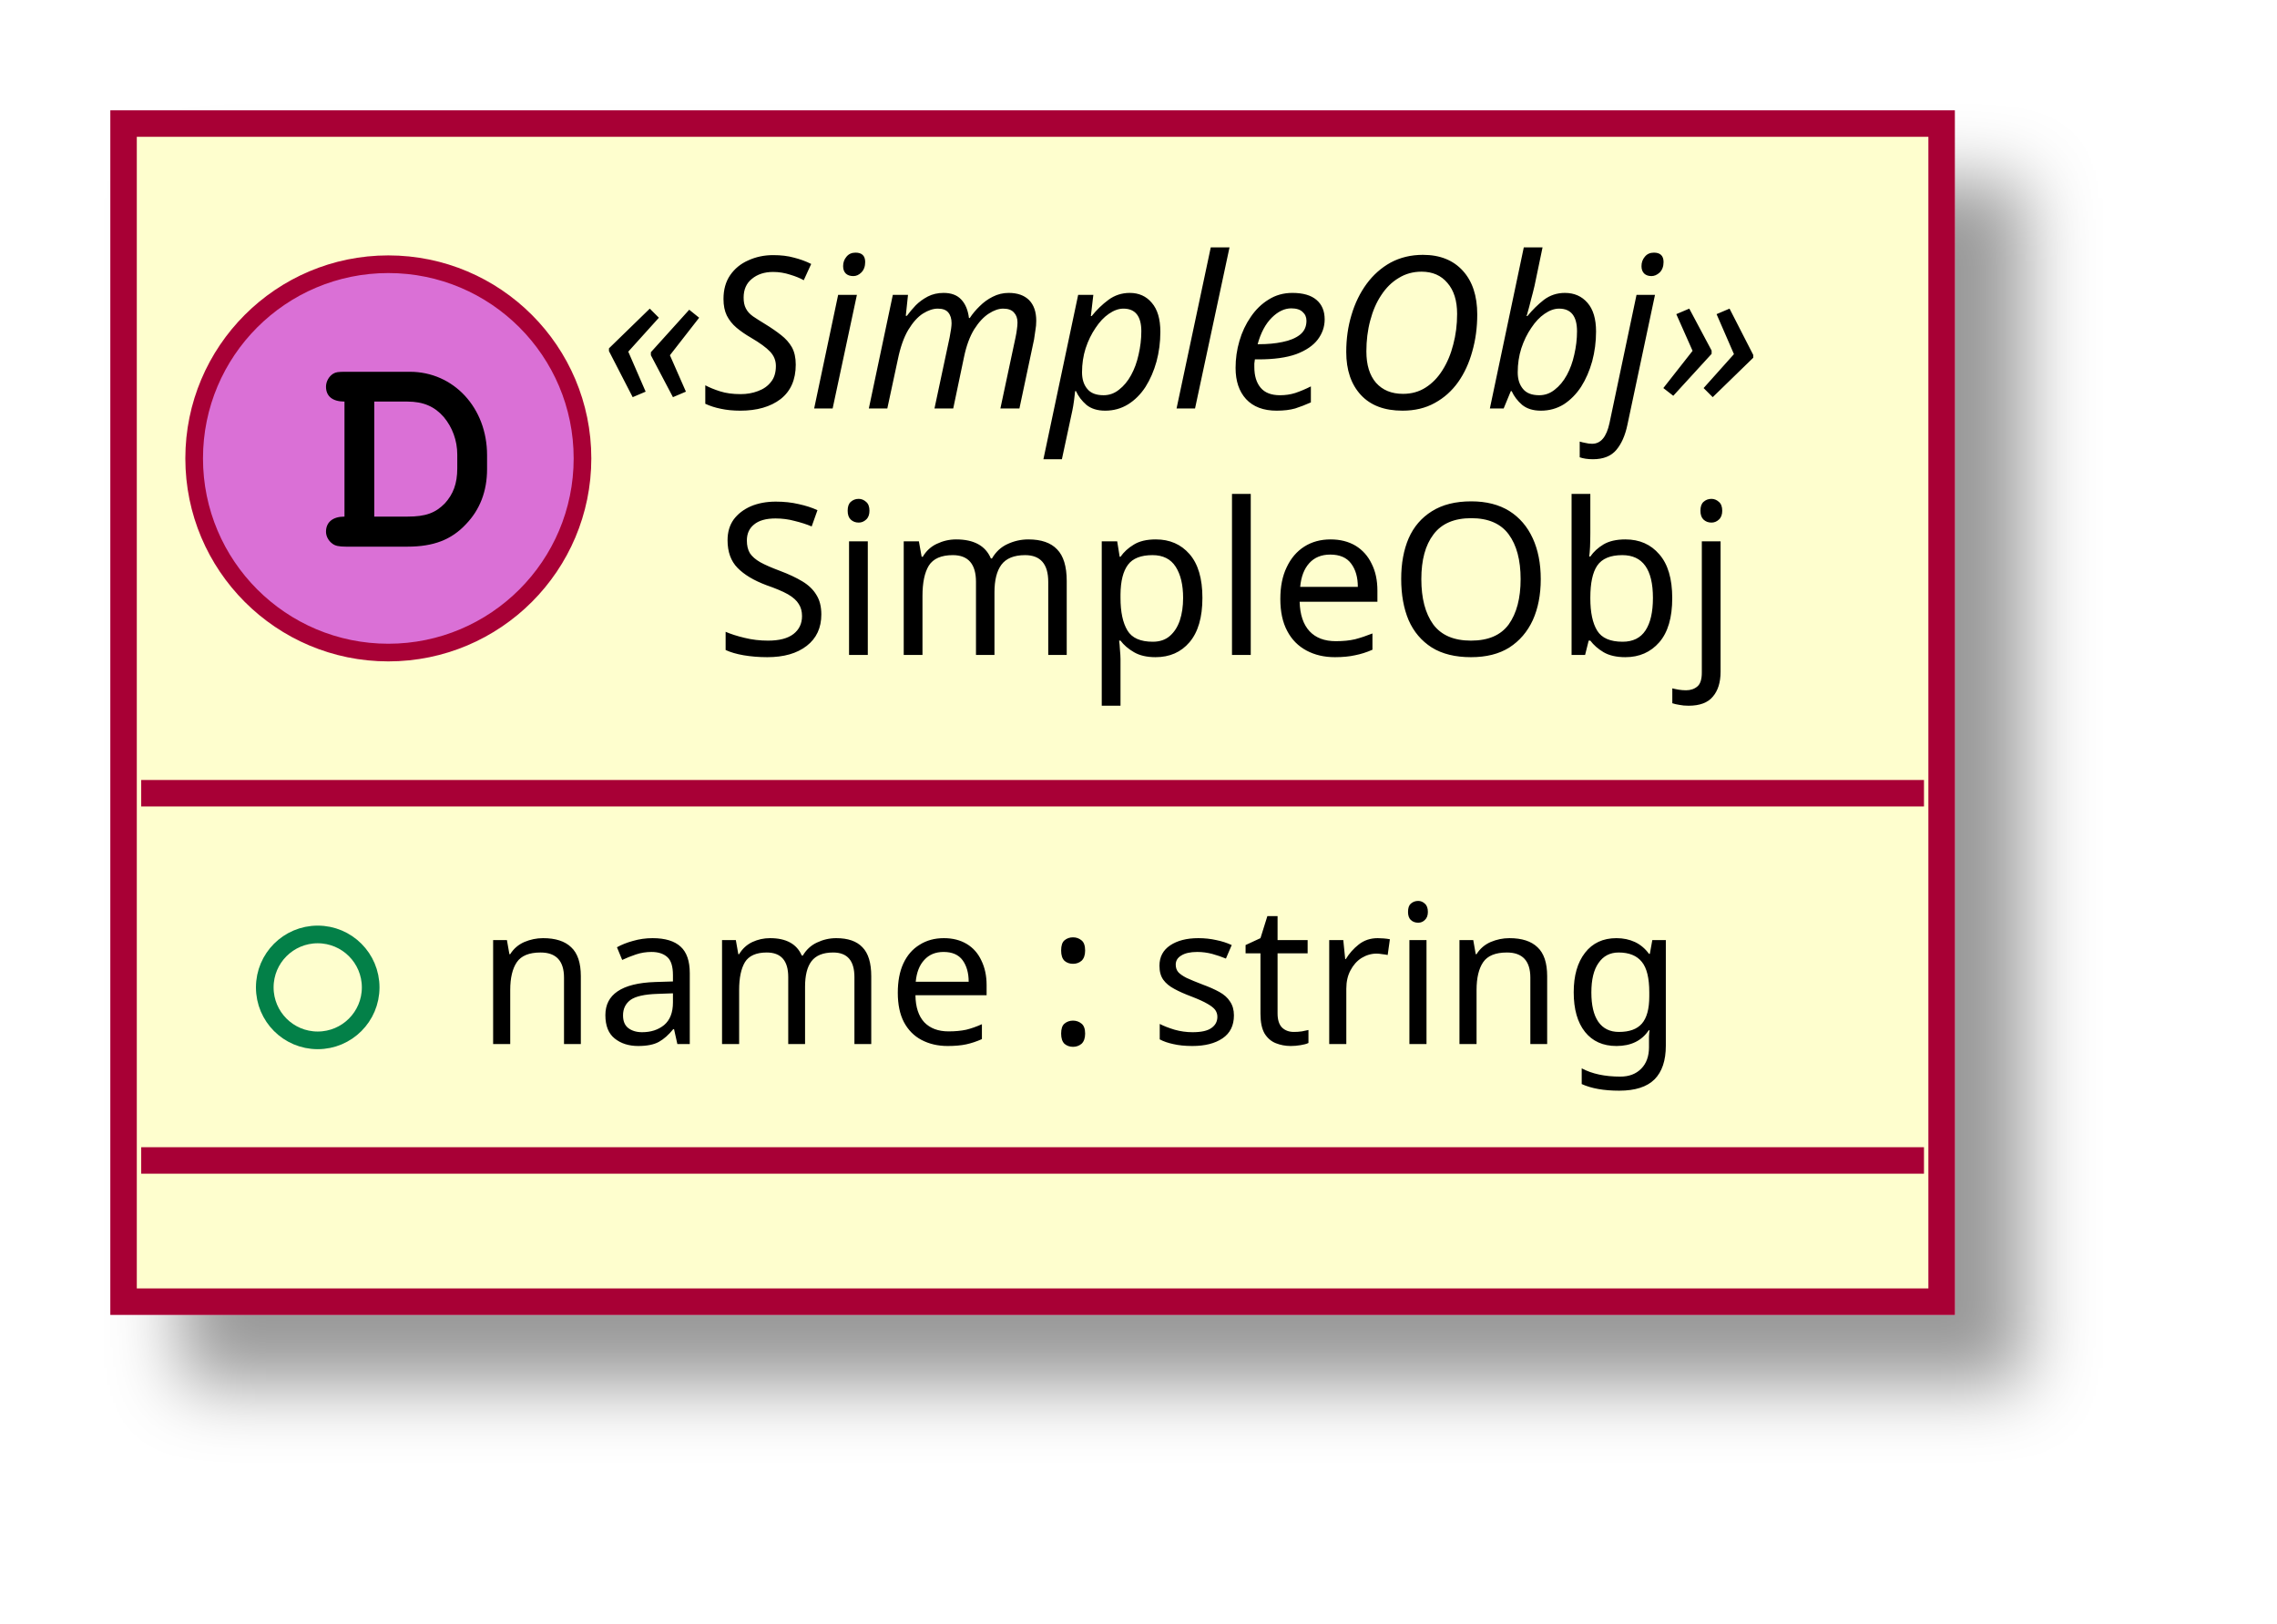
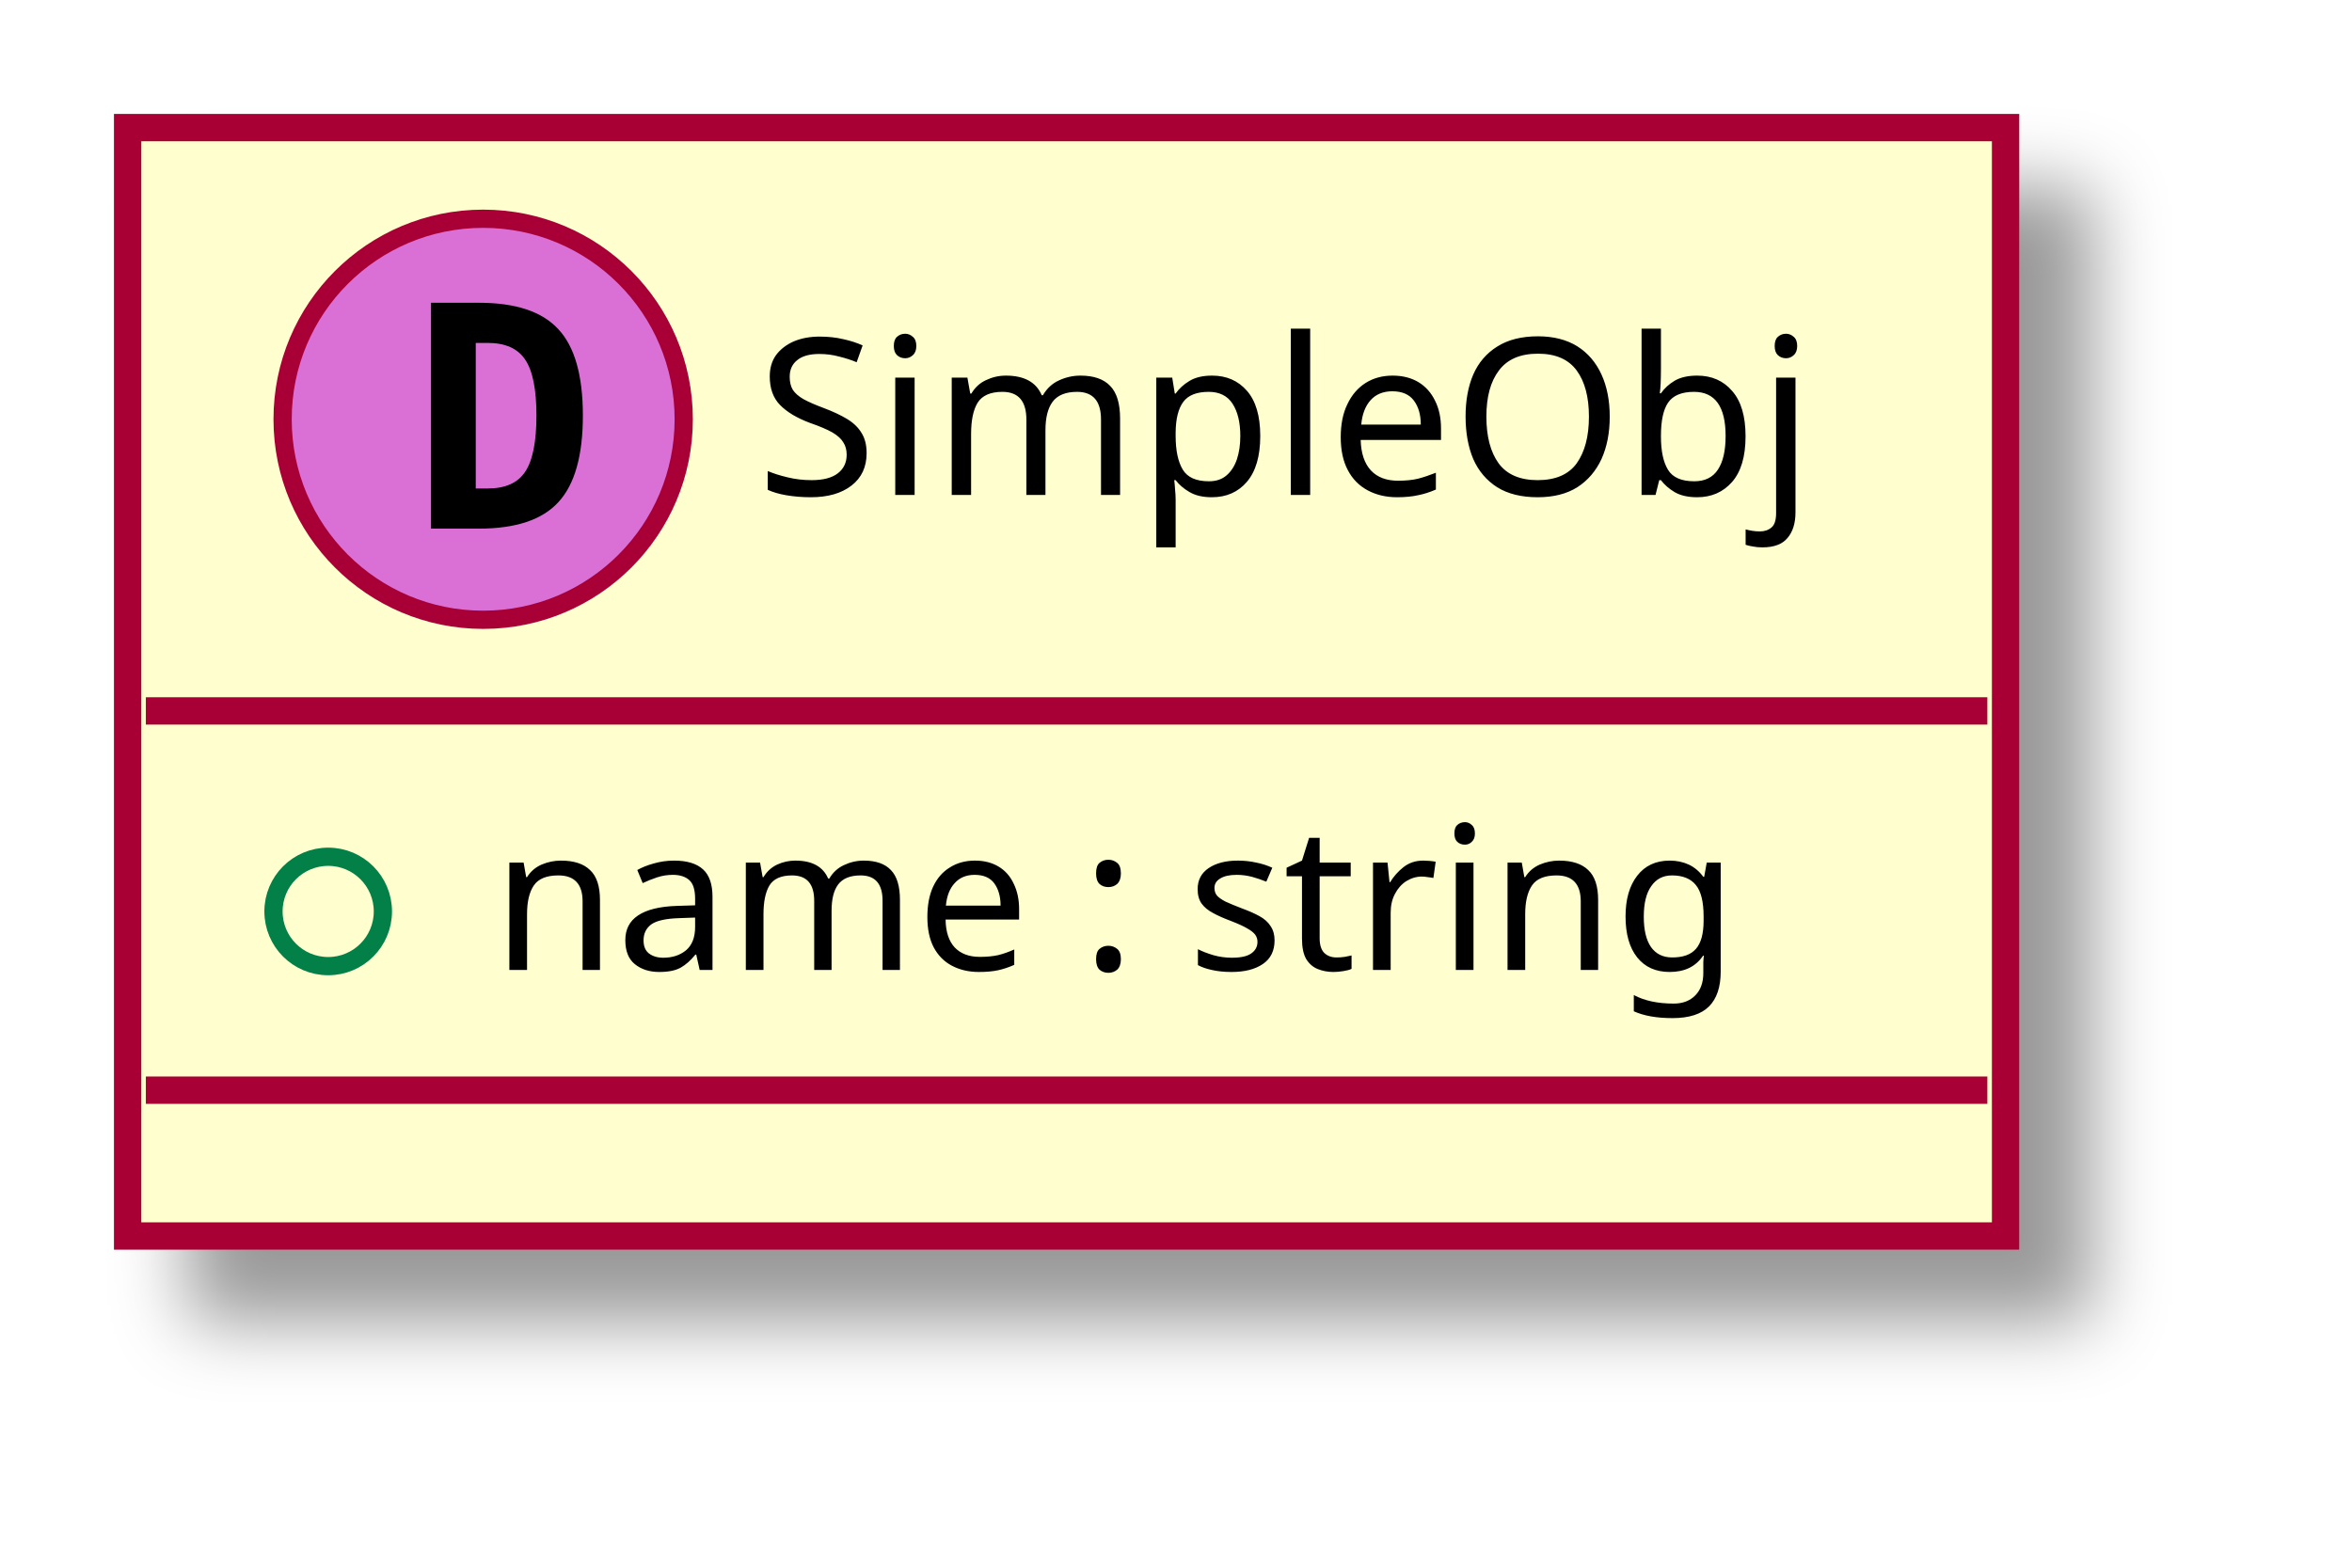
- <svg xmlns="http://www.w3.org/2000/svg" contentScriptType="application/ecmascript" contentStyleType="text/css" height="92px" preserveAspectRatio="none" style="width:129px;height:92px;" version="1.1" viewBox="0 0 129 92" width="129px" zoomAndPan="magnify">
+ <svg xmlns="http://www.w3.org/2000/svg" contentScriptType="application/ecmascript" contentStyleType="text/css" height="86px" preserveAspectRatio="none" style="width:129px;height:86px;" version="1.1" viewBox="0 0 129 86" width="129px" zoomAndPan="magnify">
  <defs>
-     <filter height="300%" id="f1sliuyphssvy" width="300%" x="-1" y="-1">
+     <filter height="300%" id="frbrednlfo943" width="300%" x="-1" y="-1">
      <feGaussianBlur result="blurOut" stdDeviation="2.0" />
      <feColorMatrix in="blurOut" result="blurOut2" type="matrix" values="0 0 0 0 0 0 0 0 0 0 0 0 0 0 0 0 0 0 .4 0" />
      <feOffset dx="4.0" dy="4.0" in="blurOut2" result="blurOut3" />
      <feBlend in="SourceGraphic" in2="blurOut3" mode="normal" />
    </filter>
  </defs>
  <g>
-     <rect fill="#FEFECE" filter="url(#f1sliuyphssvy)" height="66.742" id="_0" style="stroke: #A80036; stroke-width: 1.5;" width="103" x="7" y="7" />
-     <ellipse cx="22" cy="25.969" fill="#DA70D6" rx="11" ry="11" style="stroke: #A80036; stroke-width: 1.0;" />
-     <path d="M19.516,29.266 C18.859,29.266 18.469,29.578 18.469,30.125 C18.469,30.375 18.609,30.641 18.828,30.797 C18.984,30.922 19.203,30.969 19.609,30.969 L23.078,30.969 C24.562,30.969 25.578,30.578 26.406,29.688 C27.188,28.875 27.594,27.828 27.594,26.578 L27.594,25.781 C27.594,23.109 25.703,21.062 23.219,21.062 L19.609,21.062 C19.156,21.062 19.031,21.078 18.875,21.172 C18.625,21.328 18.469,21.625 18.469,21.906 C18.469,22.453 18.844,22.75 19.516,22.75 L19.516,29.266 Z M21.203,29.266 L21.203,22.75 L23.078,22.75 C23.984,22.75 24.625,23.031 25.141,23.625 C25.625,24.203 25.906,24.953 25.906,25.75 L25.906,26.531 C25.906,27.406 25.672,28 25.203,28.516 C24.672,29.062 24.109,29.266 23.094,29.266 L21.203,29.266 Z " />
-     <text fill="#000000" font-family="sans-serif" font-size="12" font-style="italic" lengthAdjust="spacingAndGlyphs" textLength="75" x="34" y="23.139">«SimpleObj»</text>
-     <text fill="#000000" font-family="sans-serif" font-size="12" lengthAdjust="spacingAndGlyphs" textLength="62" x="40.5" y="37.107">SimpleObj</text>
-     <line style="stroke: #A80036; stroke-width: 1.5;" x1="8" x2="109" y1="44.938" y2="44.938" />
-     <ellipse cx="18" cy="55.938" fill="none" rx="3" ry="3" style="stroke: #038048; stroke-width: 1.0;" />
-     <text fill="#000000" font-family="sans-serif" font-size="11" lengthAdjust="spacingAndGlyphs" textLength="75" x="27" y="59.148">name : string</text>
-     <line style="stroke: #A80036; stroke-width: 1.5;" x1="8" x2="109" y1="65.742" y2="65.742" />
+     <rect fill="#FEFECE" filter="url(#frbrednlfo943)" height="60.805" id="_0" style="stroke: #A80036; stroke-width: 1.5;" width="103" x="7" y="7" />
+     <ellipse cx="26.5" cy="23" fill="#DA70D6" rx="11" ry="11" style="stroke: #A80036; stroke-width: 1.0;" />
+     <path d="M26.094,18.812 L26.094,26.797 L26.75,26.797 Q28.188,26.797 28.797,25.891 Q29.422,24.969 29.422,22.797 Q29.422,20.625 28.797,19.719 Q28.188,18.812 26.75,18.812 L26.094,18.812 Z M23.641,16.609 L26.266,16.609 Q29.297,16.609 30.625,18.062 Q31.969,19.5 31.969,22.797 Q31.969,26.094 30.625,27.547 Q29.297,29 26.266,29 L23.641,29 L23.641,16.609 Z " />
+     <text fill="#000000" font-family="sans-serif" font-size="12" lengthAdjust="spacingAndGlyphs" textLength="61" x="41.5" y="27.154">SimpleObj</text>
+     <line style="stroke: #A80036; stroke-width: 1.5;" x1="8" x2="109" y1="39" y2="39" />
+     <ellipse cx="18" cy="50" fill="none" rx="3" ry="3" style="stroke: #038048; stroke-width: 1.0;" />
+     <text fill="#000000" font-family="sans-serif" font-size="11" lengthAdjust="spacingAndGlyphs" textLength="77" x="27" y="53.21">name : string</text>
+     <line style="stroke: #A80036; stroke-width: 1.5;" x1="8" x2="109" y1="59.805" y2="59.805" />
  </g>
</svg>
